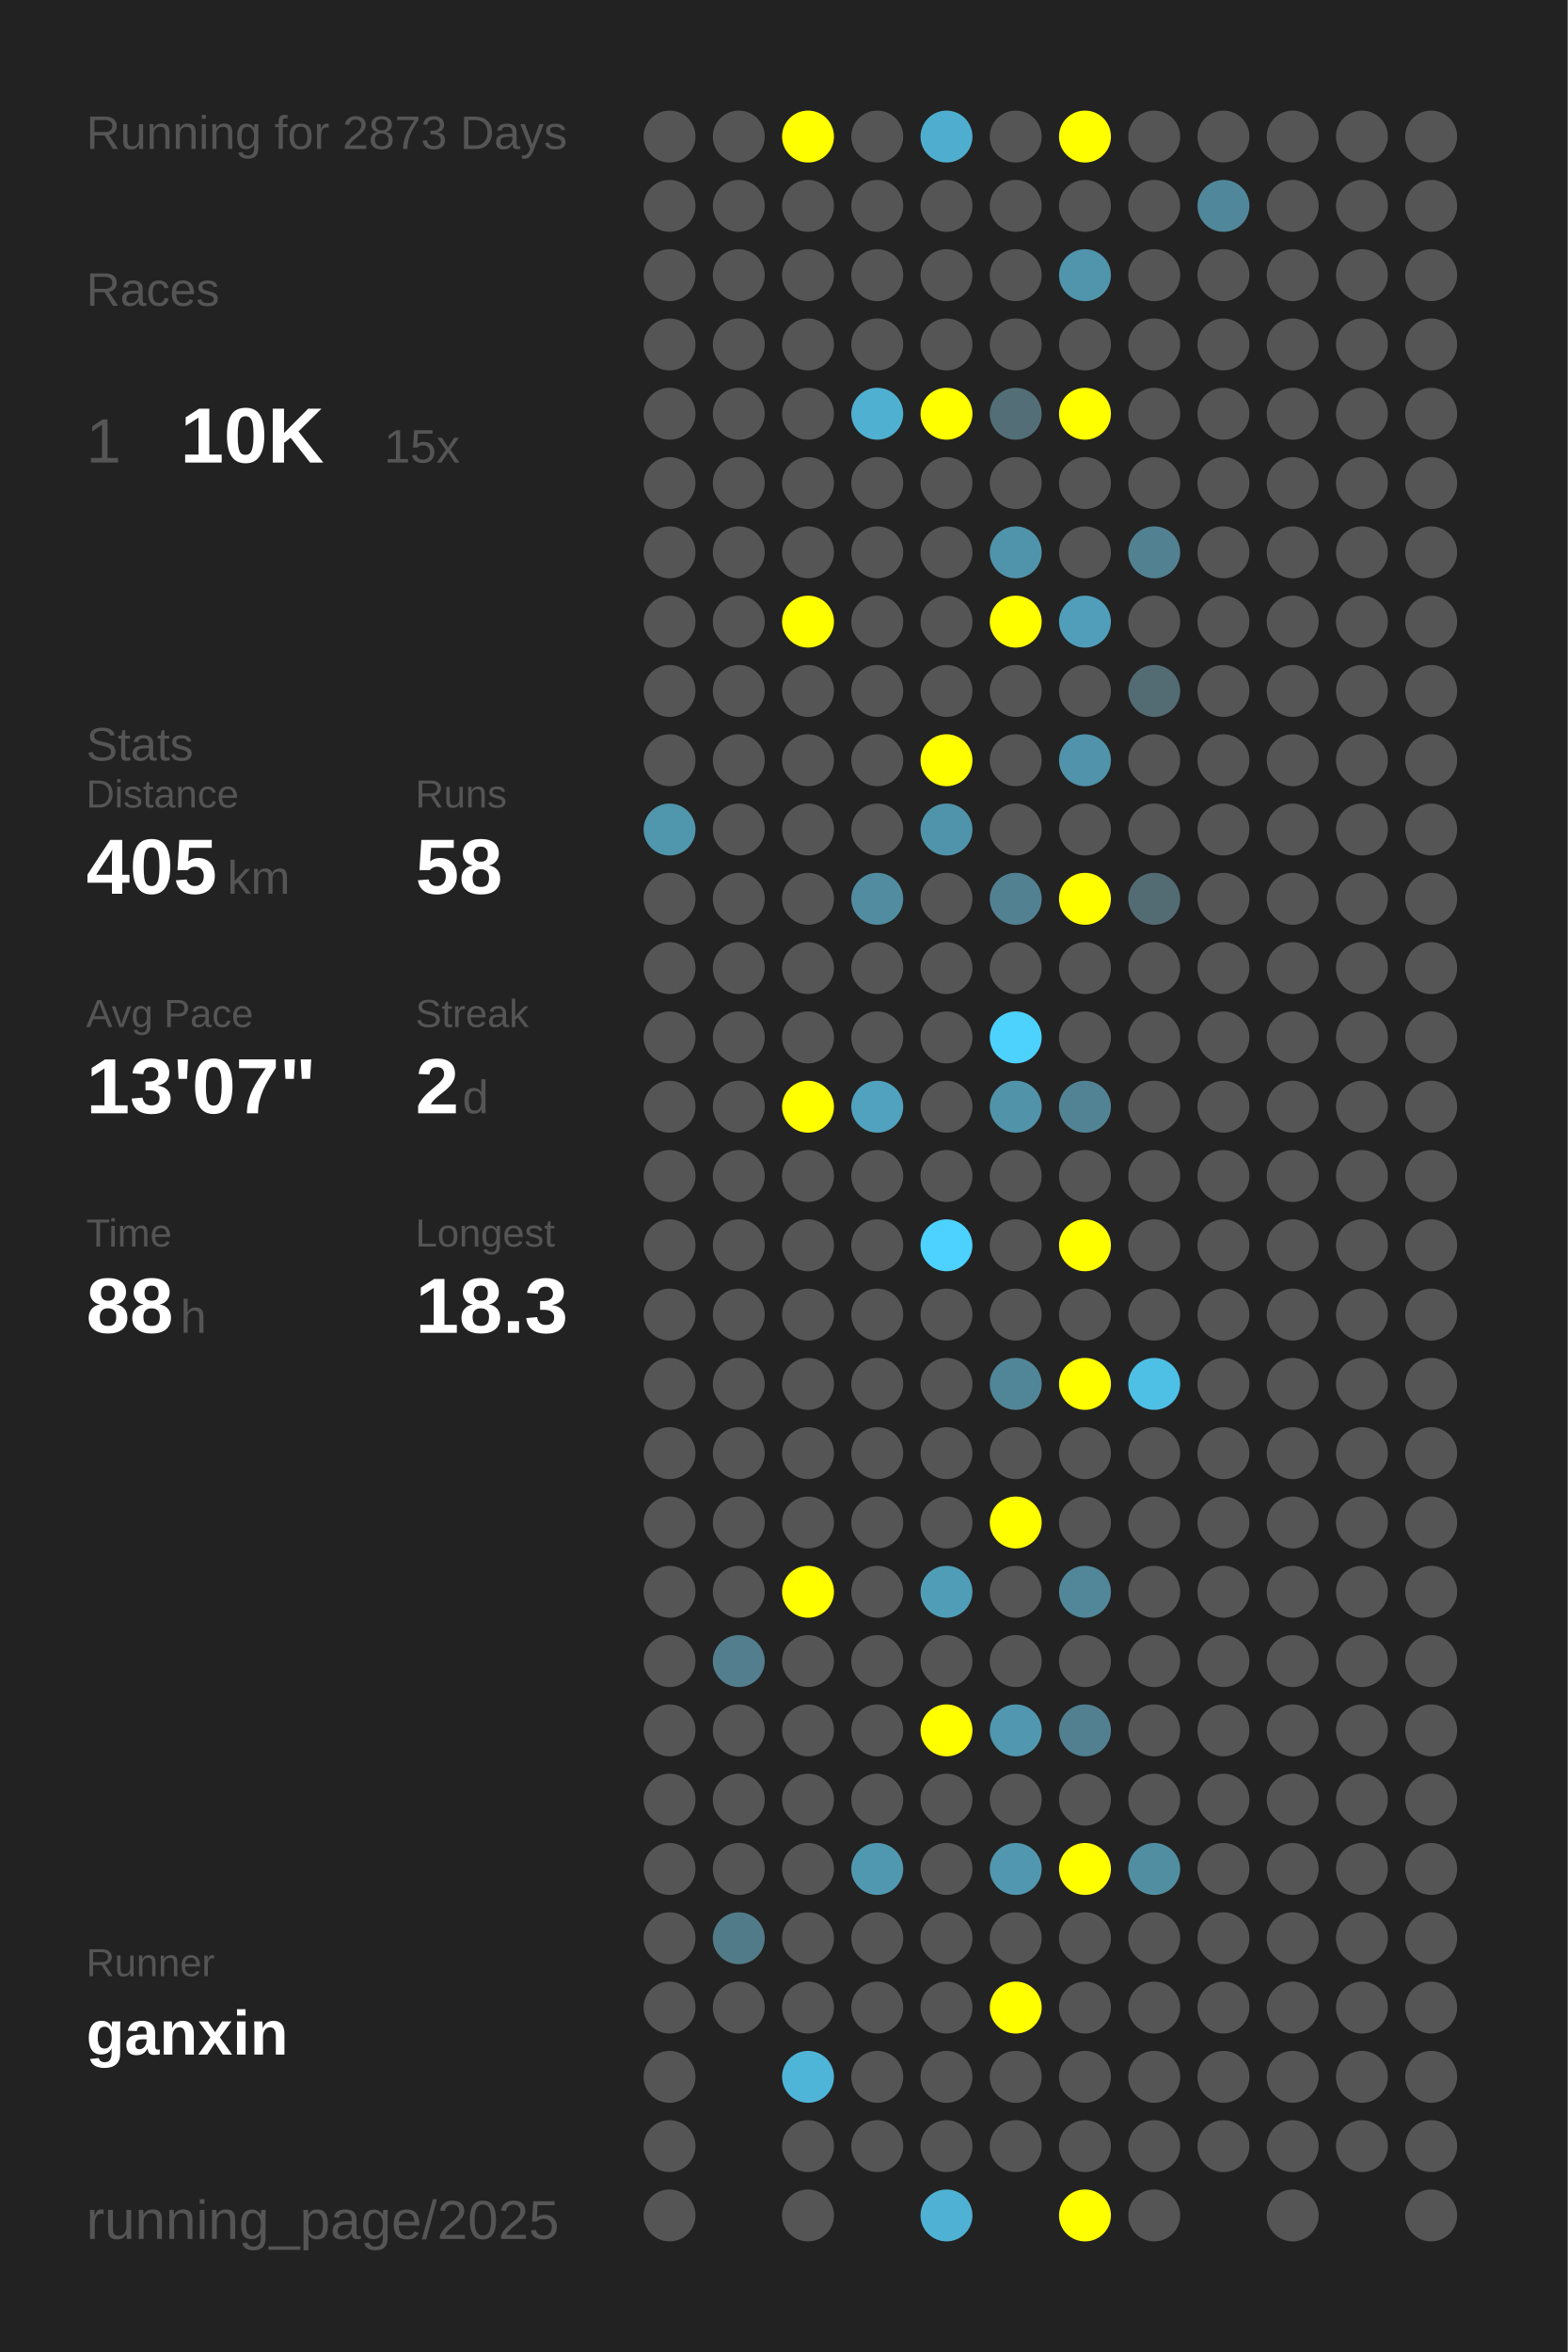
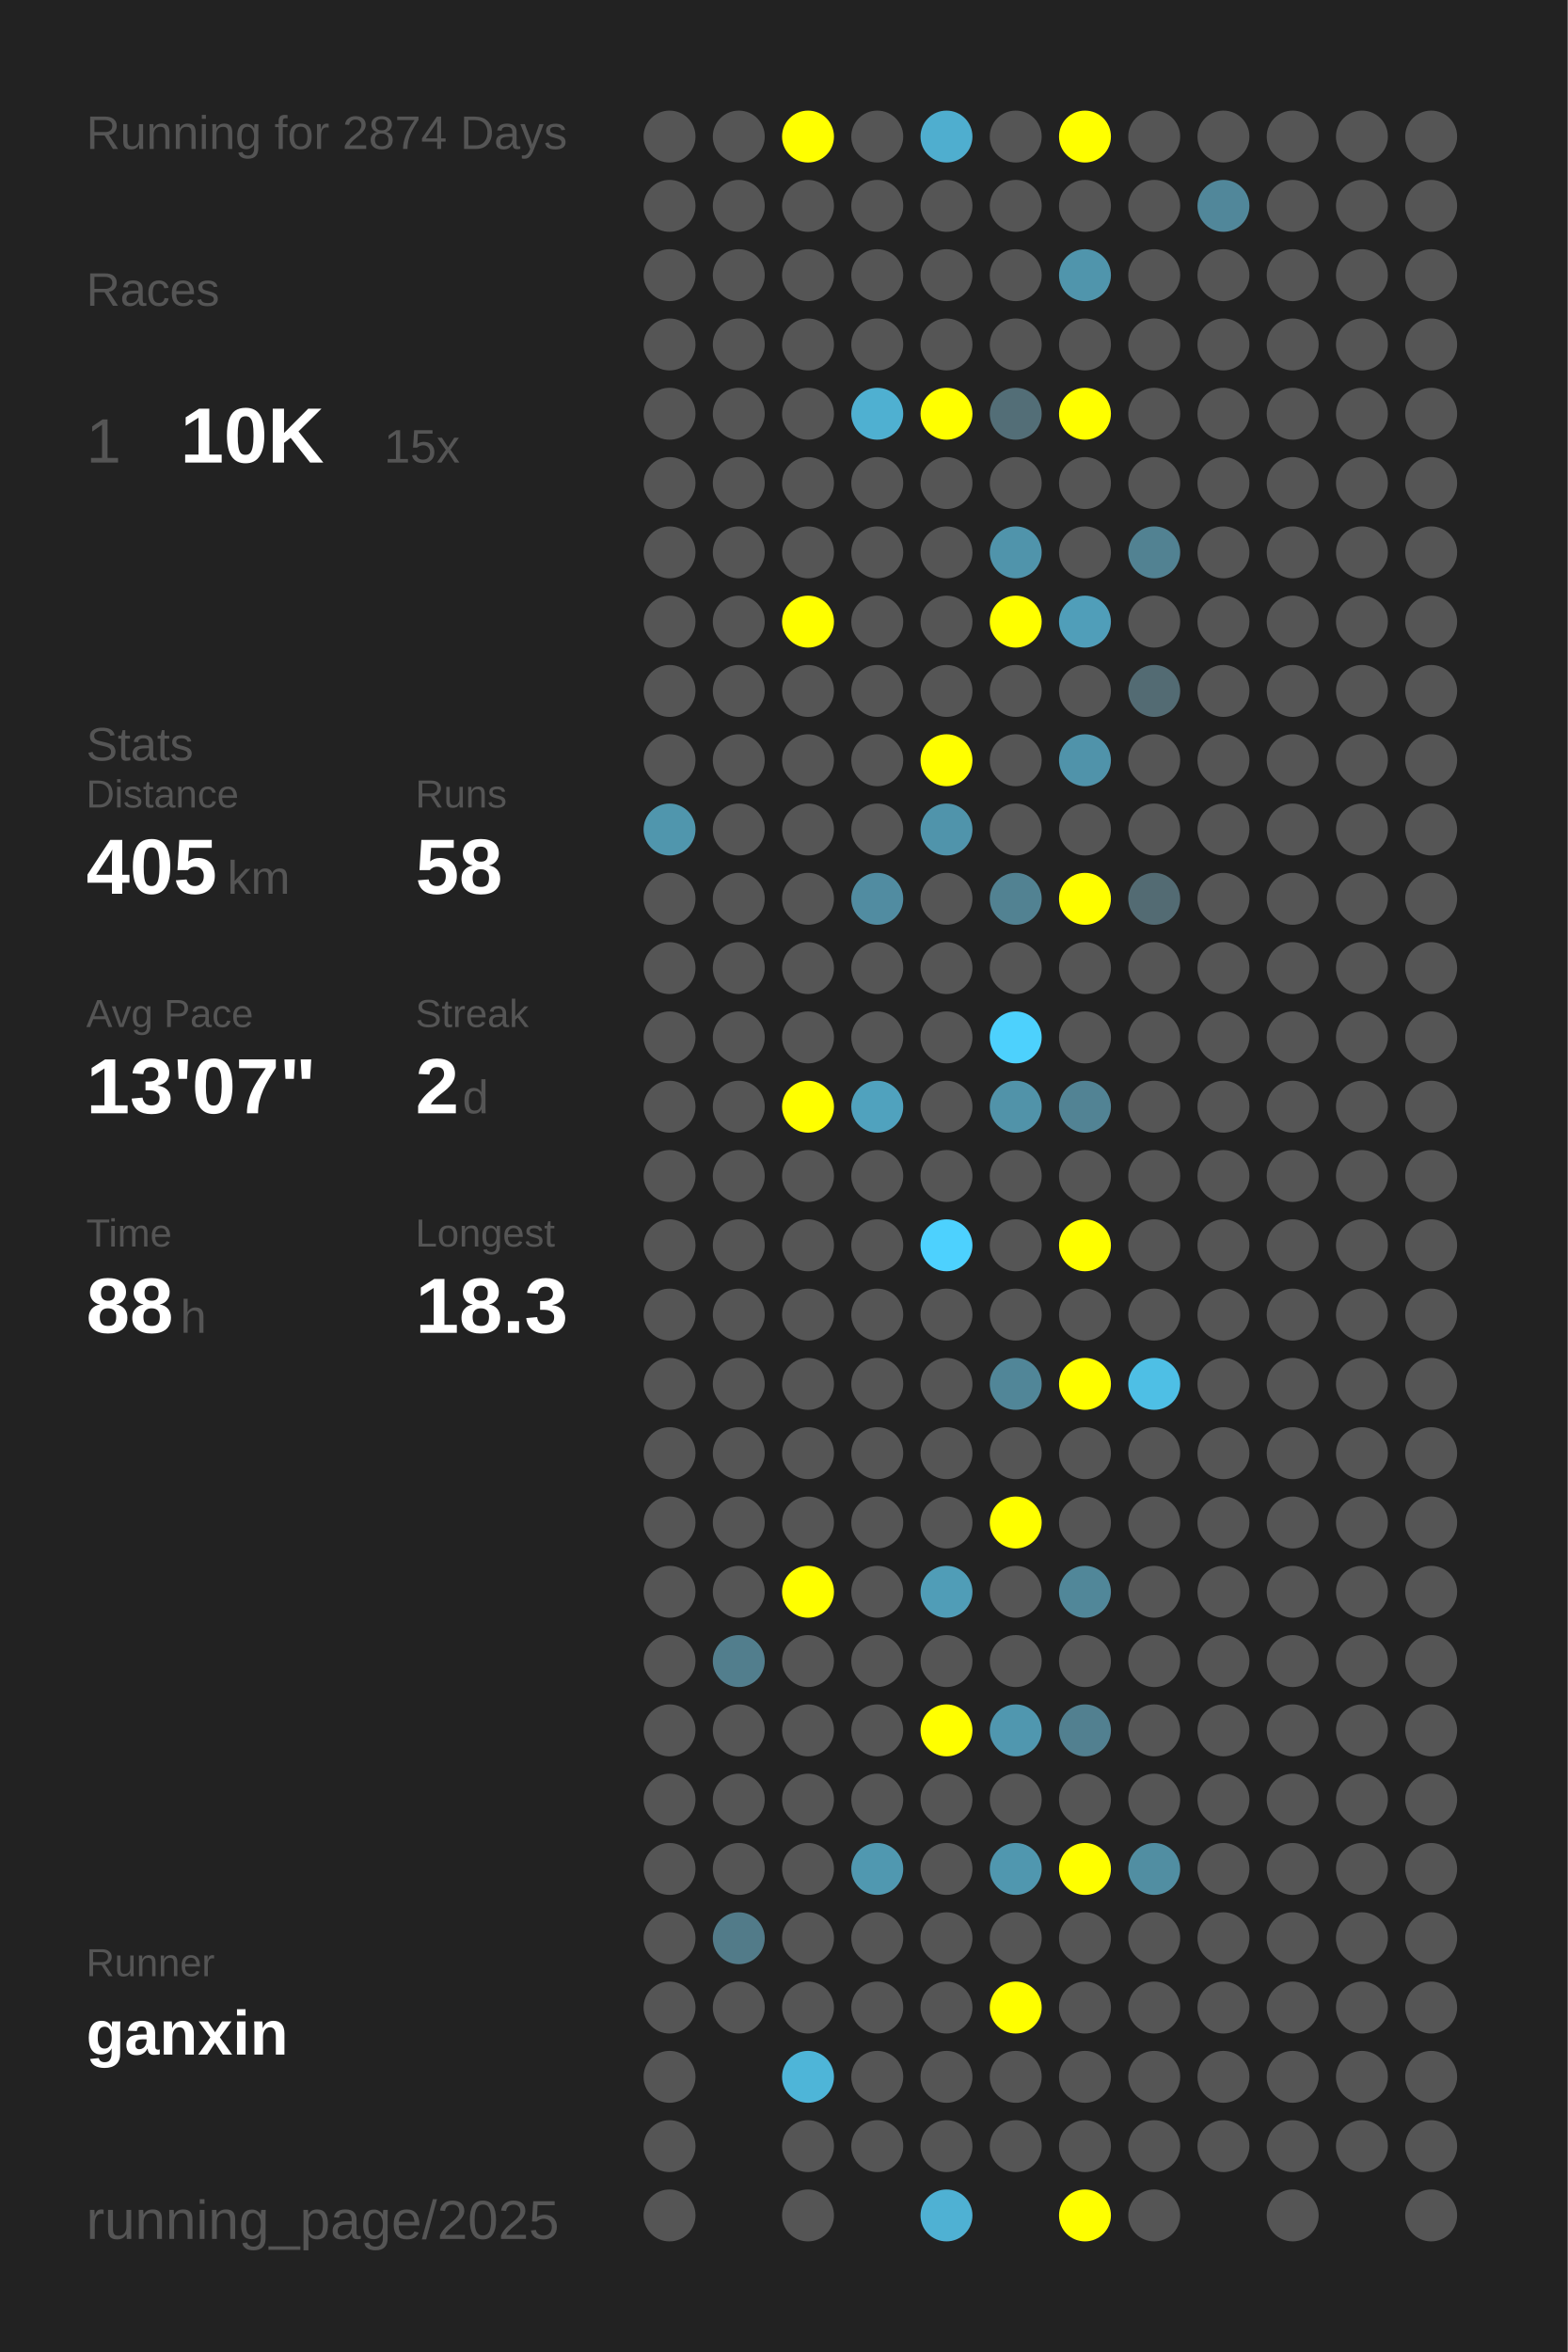
<svg xmlns="http://www.w3.org/2000/svg" baseProfile="full" height="300mm" version="1.1" viewBox="0,0,200,300" width="200mm">
  <defs />
  <rect fill="#222222" height="300" width="200" x="0" y="0" />
-   <text fill="#555555" style="font-size:6px; font-family:Arial;" x="11" y="19">Running for 2873 Days</text>
+   <text fill="#555555" style="font-size:6px; font-family:Arial;" x="11" y="19">Running for 2874 Days</text>
  <text fill="#555555" style="font-size:6px; font-family:Arial;" x="11" y="39">Races</text>
  <text fill="#555555" style="font-size:8px; font-family:Arial;" x="11" y="59">1</text>
  <text fill="#FFFFFF" style="font-size:10px; font-family:Arial; font-weight:bold;" x="23" y="59">10K</text>
  <text fill="#555555" style="font-size:6px; font-family:Arial;" x="49" y="59">15x</text>
  <text fill="#555555" style="font-size:6px; font-family:Arial;" x="11" y="97">Stats</text>
  <text fill="#555555" style="font-size:5px; font-family:Arial;" x="11" y="103">Distance</text>
  <text fill="#FFFFFF" style="font-size:10px; font-family:Arial; font-weight:bold;" x="11" y="114">405</text>
  <text fill="#555555" style="font-size:6px; font-family:Arial;" x="29" y="114">km</text>
  <text fill="#555555" style="font-size:5px; font-family:Arial;" x="53" y="103">Runs</text>
  <text fill="#FFFFFF" style="font-size:10px; font-family:Arial; font-weight:bold;" x="53" y="114">58</text>
  <text fill="#555555" style="font-size:5px; font-family:Arial;" x="11" y="131">Avg Pace</text>
  <text fill="#FFFFFF" style="font-size:10px; font-family:Arial; font-weight:bold;" x="11" y="142">13'07"</text>
  <text fill="#555555" style="font-size:5px; font-family:Arial;" x="53" y="131">Streak</text>
  <text fill="#FFFFFF" style="font-size:10px; font-family:Arial; font-weight:bold;" x="53" y="142">2</text>
  <text fill="#555555" style="font-size:6px; font-family:Arial;" x="59" y="142">d</text>
  <text fill="#555555" style="font-size:5px; font-family:Arial;" x="11" y="159">Time</text>
  <text fill="#FFFFFF" style="font-size:10px; font-family:Arial; font-weight:bold;" x="11" y="170">88</text>
  <text fill="#555555" style="font-size:6px; font-family:Arial;" x="23" y="170">h</text>
  <text fill="#555555" style="font-size:5px; font-family:Arial;" x="53" y="159">Longest</text>
  <text fill="#FFFFFF" style="font-size:10px; font-family:Arial; font-weight:bold;" x="53" y="170">18.3</text>
  <text fill="#555555" style="font-size:5px; font-family:Arial;" x="11" y="252.065">Runner</text>
  <text fill="#FFFFFF" style="font-size:8px; font-family:Arial; font-weight:bold;" x="11" y="262.065">ganxin</text>
  <text fill="#555555" style="font-size:7px; font-family:Arial;" x="11" y="285.581">running_page/2025</text>
  <circle cx="85.417" cy="17.419" fill="#555555" r="3.312" />
  <circle cx="85.417" cy="26.258" fill="#555555" r="3.312" />
  <circle cx="85.417" cy="35.097" fill="#555555" r="3.312" />
  <circle cx="85.417" cy="43.935" fill="#555555" r="3.312" />
  <circle cx="85.417" cy="52.774" fill="#555555" r="3.312" />
  <circle cx="85.417" cy="61.613" fill="#555555" r="3.312" />
  <circle cx="85.417" cy="70.452" fill="#555555" r="3.312" />
  <circle cx="85.417" cy="79.29" fill="#555555" r="3.312" />
  <circle cx="85.417" cy="88.129" fill="#555555" r="3.312" />
  <circle cx="85.417" cy="96.968" fill="#555555" r="3.312" />
  <circle cx="85.417" cy="105.806" fill="#5096ad" r="3.312" />
  <circle cx="85.417" cy="114.645" fill="#555555" r="3.312" />
  <circle cx="85.417" cy="123.484" fill="#555555" r="3.312" />
  <circle cx="85.417" cy="132.323" fill="#555555" r="3.312" />
  <circle cx="85.417" cy="141.161" fill="#555555" r="3.312" />
  <circle cx="85.417" cy="150" fill="#555555" r="3.312" />
  <circle cx="85.417" cy="158.839" fill="#555555" r="3.312" />
  <circle cx="85.417" cy="167.677" fill="#555555" r="3.312" />
  <circle cx="85.417" cy="176.516" fill="#555555" r="3.312" />
  <circle cx="85.417" cy="185.355" fill="#555555" r="3.312" />
  <circle cx="85.417" cy="194.194" fill="#555555" r="3.312" />
  <circle cx="85.417" cy="203.032" fill="#555555" r="3.312" />
  <circle cx="85.417" cy="211.871" fill="#555555" r="3.312" />
  <circle cx="85.417" cy="220.71" fill="#555555" r="3.312" />
  <circle cx="85.417" cy="229.548" fill="#555555" r="3.312" />
  <circle cx="85.417" cy="238.387" fill="#555555" r="3.312" />
  <circle cx="85.417" cy="247.226" fill="#555555" r="3.312" />
  <circle cx="85.417" cy="256.065" fill="#555555" r="3.312" />
  <circle cx="85.417" cy="264.903" fill="#555555" r="3.312" />
  <circle cx="85.417" cy="273.742" fill="#555555" r="3.312" />
  <circle cx="85.417" cy="282.581" fill="#555555" r="3.312" />
  <circle cx="94.25" cy="17.419" fill="#555555" r="3.312" />
  <circle cx="94.25" cy="26.258" fill="#555555" r="3.312" />
  <circle cx="94.25" cy="35.097" fill="#555555" r="3.312" />
  <circle cx="94.25" cy="43.935" fill="#555555" r="3.312" />
  <circle cx="94.25" cy="52.774" fill="#555555" r="3.312" />
  <circle cx="94.25" cy="61.613" fill="#555555" r="3.312" />
  <circle cx="94.25" cy="70.452" fill="#555555" r="3.312" />
  <circle cx="94.25" cy="79.29" fill="#555555" r="3.312" />
  <circle cx="94.25" cy="88.129" fill="#555555" r="3.312" />
  <circle cx="94.25" cy="96.968" fill="#555555" r="3.312" />
  <circle cx="94.25" cy="105.806" fill="#555555" r="3.312" />
  <circle cx="94.25" cy="114.645" fill="#555555" r="3.312" />
  <circle cx="94.25" cy="123.484" fill="#555555" r="3.312" />
  <circle cx="94.25" cy="132.323" fill="#555555" r="3.312" />
  <circle cx="94.25" cy="141.161" fill="#555555" r="3.312" />
  <circle cx="94.25" cy="150" fill="#555555" r="3.312" />
  <circle cx="94.25" cy="158.839" fill="#555555" r="3.312" />
  <circle cx="94.25" cy="167.677" fill="#555555" r="3.312" />
  <circle cx="94.25" cy="176.516" fill="#555555" r="3.312" />
  <circle cx="94.25" cy="185.355" fill="#555555" r="3.312" />
  <circle cx="94.25" cy="194.194" fill="#555555" r="3.312" />
  <circle cx="94.25" cy="203.032" fill="#555555" r="3.312" />
  <circle cx="94.25" cy="211.871" fill="#527e8d" r="3.312" />
  <circle cx="94.25" cy="220.71" fill="#555555" r="3.312" />
  <circle cx="94.25" cy="229.548" fill="#555555" r="3.312" />
  <circle cx="94.25" cy="238.387" fill="#555555" r="3.312" />
  <circle cx="94.25" cy="247.226" fill="#527b89" r="3.312" />
  <circle cx="94.25" cy="256.065" fill="#555555" r="3.312" />
  <circle cx="103.083" cy="17.419" fill="#FFFF00" r="3.312" />
  <circle cx="103.083" cy="26.258" fill="#555555" r="3.312" />
  <circle cx="103.083" cy="35.097" fill="#555555" r="3.312" />
  <circle cx="103.083" cy="43.935" fill="#555555" r="3.312" />
  <circle cx="103.083" cy="52.774" fill="#555555" r="3.312" />
  <circle cx="103.083" cy="61.613" fill="#555555" r="3.312" />
  <circle cx="103.083" cy="70.452" fill="#555555" r="3.312" />
  <circle cx="103.083" cy="79.29" fill="#FFFF00" r="3.312" />
  <circle cx="103.083" cy="88.129" fill="#555555" r="3.312" />
  <circle cx="103.083" cy="96.968" fill="#555555" r="3.312" />
  <circle cx="103.083" cy="105.806" fill="#555555" r="3.312" />
  <circle cx="103.083" cy="114.645" fill="#555555" r="3.312" />
  <circle cx="103.083" cy="123.484" fill="#555555" r="3.312" />
  <circle cx="103.083" cy="132.323" fill="#555555" r="3.312" />
  <circle cx="103.083" cy="141.161" fill="#FFFF00" r="3.312" />
  <circle cx="103.083" cy="150" fill="#555555" r="3.312" />
  <circle cx="103.083" cy="158.839" fill="#555555" r="3.312" />
  <circle cx="103.083" cy="167.677" fill="#555555" r="3.312" />
  <circle cx="103.083" cy="176.516" fill="#555555" r="3.312" />
  <circle cx="103.083" cy="185.355" fill="#555555" r="3.312" />
  <circle cx="103.083" cy="194.194" fill="#555555" r="3.312" />
  <circle cx="103.083" cy="203.032" fill="#FFFF00" r="3.312" />
  <circle cx="103.083" cy="211.871" fill="#555555" r="3.312" />
  <circle cx="103.083" cy="220.71" fill="#555555" r="3.312" />
  <circle cx="103.083" cy="229.548" fill="#555555" r="3.312" />
  <circle cx="103.083" cy="238.387" fill="#555555" r="3.312" />
  <circle cx="103.083" cy="247.226" fill="#555555" r="3.312" />
  <circle cx="103.083" cy="256.065" fill="#555555" r="3.312" />
  <circle cx="103.083" cy="264.903" fill="#4eb5d8" r="3.312" />
  <circle cx="103.083" cy="273.742" fill="#555555" r="3.312" />
  <circle cx="103.083" cy="282.581" fill="#555555" r="3.312" />
  <circle cx="111.917" cy="17.419" fill="#555555" r="3.312" />
  <circle cx="111.917" cy="26.258" fill="#555555" r="3.312" />
  <circle cx="111.917" cy="35.097" fill="#555555" r="3.312" />
  <circle cx="111.917" cy="43.935" fill="#555555" r="3.312" />
  <circle cx="111.917" cy="52.774" fill="#4fb0d1" r="3.312" />
  <circle cx="111.917" cy="61.613" fill="#555555" r="3.312" />
  <circle cx="111.917" cy="70.452" fill="#555555" r="3.312" />
  <circle cx="111.917" cy="79.29" fill="#555555" r="3.312" />
  <circle cx="111.917" cy="88.129" fill="#555555" r="3.312" />
  <circle cx="111.917" cy="96.968" fill="#555555" r="3.312" />
  <circle cx="111.917" cy="105.806" fill="#555555" r="3.312" />
  <circle cx="111.917" cy="114.645" fill="#518ca1" r="3.312" />
  <circle cx="111.917" cy="123.484" fill="#555555" r="3.312" />
  <circle cx="111.917" cy="132.323" fill="#555555" r="3.312" />
  <circle cx="111.917" cy="141.161" fill="#50a2be" r="3.312" />
  <circle cx="111.917" cy="150" fill="#555555" r="3.312" />
  <circle cx="111.917" cy="158.839" fill="#555555" r="3.312" />
  <circle cx="111.917" cy="167.677" fill="#555555" r="3.312" />
  <circle cx="111.917" cy="176.516" fill="#555555" r="3.312" />
  <circle cx="111.917" cy="185.355" fill="#555555" r="3.312" />
  <circle cx="111.917" cy="194.194" fill="#555555" r="3.312" />
  <circle cx="111.917" cy="203.032" fill="#555555" r="3.312" />
  <circle cx="111.917" cy="211.871" fill="#555555" r="3.312" />
  <circle cx="111.917" cy="220.71" fill="#555555" r="3.312" />
  <circle cx="111.917" cy="229.548" fill="#555555" r="3.312" />
  <circle cx="111.917" cy="238.387" fill="#5098b0" r="3.312" />
  <circle cx="111.917" cy="247.226" fill="#555555" r="3.312" />
  <circle cx="111.917" cy="256.065" fill="#555555" r="3.312" />
  <circle cx="111.917" cy="264.903" fill="#555555" r="3.312" />
  <circle cx="111.917" cy="273.742" fill="#555555" r="3.312" />
  <circle cx="120.75" cy="17.419" fill="#4faecf" r="3.312" />
  <circle cx="120.75" cy="26.258" fill="#555555" r="3.312" />
  <circle cx="120.75" cy="35.097" fill="#555555" r="3.312" />
  <circle cx="120.75" cy="43.935" fill="#555555" r="3.312" />
  <circle cx="120.75" cy="52.774" fill="#FFFF00" r="3.312" />
  <circle cx="120.75" cy="61.613" fill="#555555" r="3.312" />
  <circle cx="120.75" cy="70.452" fill="#555555" r="3.312" />
  <circle cx="120.75" cy="79.29" fill="#555555" r="3.312" />
  <circle cx="120.75" cy="88.129" fill="#555555" r="3.312" />
  <circle cx="120.75" cy="96.968" fill="#FFFF00" r="3.312" />
  <circle cx="120.75" cy="105.806" fill="#5094ab" r="3.312" />
  <circle cx="120.75" cy="114.645" fill="#555555" r="3.312" />
  <circle cx="120.75" cy="123.484" fill="#555555" r="3.312" />
  <circle cx="120.75" cy="132.323" fill="#555555" r="3.312" />
  <circle cx="120.75" cy="141.161" fill="#555555" r="3.312" />
  <circle cx="120.75" cy="150" fill="#555555" r="3.312" />
  <circle cx="120.75" cy="158.839" fill="#4dd1fe" r="3.312" />
  <circle cx="120.75" cy="167.677" fill="#555555" r="3.312" />
  <circle cx="120.75" cy="176.516" fill="#555555" r="3.312" />
  <circle cx="120.75" cy="185.355" fill="#555555" r="3.312" />
  <circle cx="120.75" cy="194.194" fill="#555555" r="3.312" />
  <circle cx="120.75" cy="203.032" fill="#509db7" r="3.312" />
  <circle cx="120.75" cy="211.871" fill="#555555" r="3.312" />
  <circle cx="120.75" cy="220.71" fill="#FFFF00" r="3.312" />
  <circle cx="120.75" cy="229.548" fill="#555555" r="3.312" />
  <circle cx="120.75" cy="238.387" fill="#555555" r="3.312" />
  <circle cx="120.75" cy="247.226" fill="#555555" r="3.312" />
  <circle cx="120.75" cy="256.065" fill="#555555" r="3.312" />
  <circle cx="120.75" cy="264.903" fill="#555555" r="3.312" />
  <circle cx="120.75" cy="273.742" fill="#555555" r="3.312" />
  <circle cx="120.75" cy="282.581" fill="#4fb1d3" r="3.312" />
  <circle cx="129.583" cy="17.419" fill="#555555" r="3.312" />
  <circle cx="129.583" cy="26.258" fill="#555555" r="3.312" />
  <circle cx="129.583" cy="35.097" fill="#555555" r="3.312" />
  <circle cx="129.583" cy="43.935" fill="#555555" r="3.312" />
  <circle cx="129.583" cy="52.774" fill="#536e77" r="3.312" />
  <circle cx="129.583" cy="61.613" fill="#555555" r="3.312" />
  <circle cx="129.583" cy="70.452" fill="#5094ab" r="3.312" />
  <circle cx="129.583" cy="79.29" fill="#FFFF00" r="3.312" />
  <circle cx="129.583" cy="88.129" fill="#555555" r="3.312" />
  <circle cx="129.583" cy="96.968" fill="#555555" r="3.312" />
  <circle cx="129.583" cy="105.806" fill="#555555" r="3.312" />
  <circle cx="129.583" cy="114.645" fill="#528292" r="3.312" />
  <circle cx="129.583" cy="123.484" fill="#555555" r="3.312" />
  <circle cx="129.583" cy="132.323" fill="#4dd1fd" r="3.312" />
  <circle cx="129.583" cy="141.161" fill="#5193a9" r="3.312" />
  <circle cx="129.583" cy="150" fill="#555555" r="3.312" />
  <circle cx="129.583" cy="158.839" fill="#555555" r="3.312" />
  <circle cx="129.583" cy="167.677" fill="#555555" r="3.312" />
  <circle cx="129.583" cy="176.516" fill="#518698" r="3.312" />
  <circle cx="129.583" cy="185.355" fill="#555555" r="3.312" />
  <circle cx="129.583" cy="194.194" fill="#FFFF00" r="3.312" />
  <circle cx="129.583" cy="203.032" fill="#555555" r="3.312" />
  <circle cx="129.583" cy="211.871" fill="#555555" r="3.312" />
  <circle cx="129.583" cy="220.71" fill="#5097af" r="3.312" />
  <circle cx="129.583" cy="229.548" fill="#555555" r="3.312" />
  <circle cx="129.583" cy="238.387" fill="#5097af" r="3.312" />
  <circle cx="129.583" cy="247.226" fill="#555555" r="3.312" />
  <circle cx="129.583" cy="256.065" fill="#FFFF00" r="3.312" />
  <circle cx="129.583" cy="264.903" fill="#555555" r="3.312" />
  <circle cx="129.583" cy="273.742" fill="#555555" r="3.312" />
  <circle cx="138.417" cy="17.419" fill="#FFFF00" r="3.312" />
  <circle cx="138.417" cy="26.258" fill="#555555" r="3.312" />
  <circle cx="138.417" cy="35.097" fill="#5095ac" r="3.312" />
  <circle cx="138.417" cy="43.935" fill="#555555" r="3.312" />
  <circle cx="138.417" cy="52.774" fill="#FFFF00" r="3.312" />
  <circle cx="138.417" cy="61.613" fill="#555555" r="3.312" />
  <circle cx="138.417" cy="70.452" fill="#555555" r="3.312" />
  <circle cx="138.417" cy="79.29" fill="#509eb9" r="3.312" />
  <circle cx="138.417" cy="88.129" fill="#555555" r="3.312" />
  <circle cx="138.417" cy="96.968" fill="#5093aa" r="3.312" />
  <circle cx="138.417" cy="105.806" fill="#555555" r="3.312" />
  <circle cx="138.417" cy="114.645" fill="#FFFF00" r="3.312" />
  <circle cx="138.417" cy="123.484" fill="#555555" r="3.312" />
  <circle cx="138.417" cy="132.323" fill="#555555" r="3.312" />
  <circle cx="138.417" cy="141.161" fill="#528394" r="3.312" />
  <circle cx="138.417" cy="150" fill="#555555" r="3.312" />
  <circle cx="138.417" cy="158.839" fill="#FFFF00" r="3.312" />
  <circle cx="138.417" cy="167.677" fill="#555555" r="3.312" />
  <circle cx="138.417" cy="176.516" fill="#FFFF00" r="3.312" />
  <circle cx="138.417" cy="185.355" fill="#555555" r="3.312" />
  <circle cx="138.417" cy="194.194" fill="#555555" r="3.312" />
  <circle cx="138.417" cy="203.032" fill="#518799" r="3.312" />
  <circle cx="138.417" cy="211.871" fill="#555555" r="3.312" />
  <circle cx="138.417" cy="220.71" fill="#528090" r="3.312" />
  <circle cx="138.417" cy="229.548" fill="#555555" r="3.312" />
  <circle cx="138.417" cy="238.387" fill="#FFFF00" r="3.312" />
  <circle cx="138.417" cy="247.226" fill="#555555" r="3.312" />
  <circle cx="138.417" cy="256.065" fill="#555555" r="3.312" />
  <circle cx="138.417" cy="264.903" fill="#555555" r="3.312" />
  <circle cx="138.417" cy="273.742" fill="#555555" r="3.312" />
  <circle cx="138.417" cy="282.581" fill="#FFFF00" r="3.312" />
  <circle cx="147.25" cy="17.419" fill="#555555" r="3.312" />
  <circle cx="147.25" cy="26.258" fill="#555555" r="3.312" />
  <circle cx="147.25" cy="35.097" fill="#555555" r="3.312" />
  <circle cx="147.25" cy="43.935" fill="#555555" r="3.312" />
  <circle cx="147.25" cy="52.774" fill="#555555" r="3.312" />
  <circle cx="147.25" cy="61.613" fill="#555555" r="3.312" />
  <circle cx="147.25" cy="70.452" fill="#528292" r="3.312" />
  <circle cx="147.25" cy="79.29" fill="#555555" r="3.312" />
  <circle cx="147.25" cy="88.129" fill="#536b73" r="3.312" />
  <circle cx="147.25" cy="96.968" fill="#555555" r="3.312" />
  <circle cx="147.25" cy="105.806" fill="#555555" r="3.312" />
  <circle cx="147.25" cy="114.645" fill="#536b73" r="3.312" />
  <circle cx="147.25" cy="123.484" fill="#555555" r="3.312" />
  <circle cx="147.25" cy="132.323" fill="#555555" r="3.312" />
  <circle cx="147.25" cy="141.161" fill="#555555" r="3.312" />
  <circle cx="147.25" cy="150" fill="#555555" r="3.312" />
  <circle cx="147.25" cy="158.839" fill="#555555" r="3.312" />
  <circle cx="147.25" cy="167.677" fill="#555555" r="3.312" />
  <circle cx="147.25" cy="176.516" fill="#4ebfe5" r="3.312" />
  <circle cx="147.25" cy="185.355" fill="#555555" r="3.312" />
  <circle cx="147.25" cy="194.194" fill="#555555" r="3.312" />
  <circle cx="147.25" cy="203.032" fill="#555555" r="3.312" />
  <circle cx="147.25" cy="211.871" fill="#555555" r="3.312" />
  <circle cx="147.25" cy="220.71" fill="#555555" r="3.312" />
  <circle cx="147.25" cy="229.548" fill="#555555" r="3.312" />
  <circle cx="147.25" cy="238.387" fill="#518ea2" r="3.312" />
  <circle cx="147.25" cy="247.226" fill="#555555" r="3.312" />
  <circle cx="147.25" cy="256.065" fill="#555555" r="3.312" />
  <circle cx="147.25" cy="264.903" fill="#555555" r="3.312" />
  <circle cx="147.25" cy="273.742" fill="#555555" r="3.312" />
  <circle cx="147.25" cy="282.581" fill="#555555" r="3.312" />
  <circle cx="156.083" cy="17.419" fill="#555555" r="3.312" />
  <circle cx="156.083" cy="26.258" fill="#51879a" r="3.312" />
  <circle cx="156.083" cy="35.097" fill="#555555" r="3.312" />
  <circle cx="156.083" cy="43.935" fill="#555555" r="3.312" />
  <circle cx="156.083" cy="52.774" fill="#555555" r="3.312" />
  <circle cx="156.083" cy="61.613" fill="#555555" r="3.312" />
  <circle cx="156.083" cy="70.452" fill="#555555" r="3.312" />
  <circle cx="156.083" cy="79.29" fill="#555555" r="3.312" />
  <circle cx="156.083" cy="88.129" fill="#555555" r="3.312" />
  <circle cx="156.083" cy="96.968" fill="#555555" r="3.312" />
  <circle cx="156.083" cy="105.806" fill="#555555" r="3.312" />
  <circle cx="156.083" cy="114.645" fill="#555555" r="3.312" />
  <circle cx="156.083" cy="123.484" fill="#555555" r="3.312" />
  <circle cx="156.083" cy="132.323" fill="#555555" r="3.312" />
  <circle cx="156.083" cy="141.161" fill="#555555" r="3.312" />
  <circle cx="156.083" cy="150" fill="#555555" r="3.312" />
  <circle cx="156.083" cy="158.839" fill="#555555" r="3.312" />
  <circle cx="156.083" cy="167.677" fill="#555555" r="3.312" />
  <circle cx="156.083" cy="176.516" fill="#555555" r="3.312" />
  <circle cx="156.083" cy="185.355" fill="#555555" r="3.312" />
  <circle cx="156.083" cy="194.194" fill="#555555" r="3.312" />
  <circle cx="156.083" cy="203.032" fill="#555555" r="3.312" />
  <circle cx="156.083" cy="211.871" fill="#555555" r="3.312" />
  <circle cx="156.083" cy="220.71" fill="#555555" r="3.312" />
  <circle cx="156.083" cy="229.548" fill="#555555" r="3.312" />
  <circle cx="156.083" cy="238.387" fill="#555555" r="3.312" />
  <circle cx="156.083" cy="247.226" fill="#555555" r="3.312" />
  <circle cx="156.083" cy="256.065" fill="#555555" r="3.312" />
  <circle cx="156.083" cy="264.903" fill="#555555" r="3.312" />
  <circle cx="156.083" cy="273.742" fill="#555555" r="3.312" />
  <circle cx="164.917" cy="17.419" fill="#555555" r="3.312" />
  <circle cx="164.917" cy="26.258" fill="#555555" r="3.312" />
  <circle cx="164.917" cy="35.097" fill="#555555" r="3.312" />
  <circle cx="164.917" cy="43.935" fill="#555555" r="3.312" />
  <circle cx="164.917" cy="52.774" fill="#555555" r="3.312" />
  <circle cx="164.917" cy="61.613" fill="#555555" r="3.312" />
  <circle cx="164.917" cy="70.452" fill="#555555" r="3.312" />
  <circle cx="164.917" cy="79.29" fill="#555555" r="3.312" />
  <circle cx="164.917" cy="88.129" fill="#555555" r="3.312" />
  <circle cx="164.917" cy="96.968" fill="#555555" r="3.312" />
  <circle cx="164.917" cy="105.806" fill="#555555" r="3.312" />
  <circle cx="164.917" cy="114.645" fill="#555555" r="3.312" />
  <circle cx="164.917" cy="123.484" fill="#555555" r="3.312" />
  <circle cx="164.917" cy="132.323" fill="#555555" r="3.312" />
  <circle cx="164.917" cy="141.161" fill="#555555" r="3.312" />
  <circle cx="164.917" cy="150" fill="#555555" r="3.312" />
  <circle cx="164.917" cy="158.839" fill="#555555" r="3.312" />
  <circle cx="164.917" cy="167.677" fill="#555555" r="3.312" />
  <circle cx="164.917" cy="176.516" fill="#555555" r="3.312" />
  <circle cx="164.917" cy="185.355" fill="#555555" r="3.312" />
  <circle cx="164.917" cy="194.194" fill="#555555" r="3.312" />
  <circle cx="164.917" cy="203.032" fill="#555555" r="3.312" />
  <circle cx="164.917" cy="211.871" fill="#555555" r="3.312" />
  <circle cx="164.917" cy="220.71" fill="#555555" r="3.312" />
  <circle cx="164.917" cy="229.548" fill="#555555" r="3.312" />
  <circle cx="164.917" cy="238.387" fill="#555555" r="3.312" />
  <circle cx="164.917" cy="247.226" fill="#555555" r="3.312" />
  <circle cx="164.917" cy="256.065" fill="#555555" r="3.312" />
  <circle cx="164.917" cy="264.903" fill="#555555" r="3.312" />
  <circle cx="164.917" cy="273.742" fill="#555555" r="3.312" />
  <circle cx="164.917" cy="282.581" fill="#555555" r="3.312" />
  <circle cx="173.75" cy="17.419" fill="#555555" r="3.312" />
  <circle cx="173.75" cy="26.258" fill="#555555" r="3.312" />
  <circle cx="173.75" cy="35.097" fill="#555555" r="3.312" />
  <circle cx="173.75" cy="43.935" fill="#555555" r="3.312" />
  <circle cx="173.75" cy="52.774" fill="#555555" r="3.312" />
  <circle cx="173.75" cy="61.613" fill="#555555" r="3.312" />
  <circle cx="173.75" cy="70.452" fill="#555555" r="3.312" />
  <circle cx="173.75" cy="79.29" fill="#555555" r="3.312" />
  <circle cx="173.75" cy="88.129" fill="#555555" r="3.312" />
  <circle cx="173.75" cy="96.968" fill="#555555" r="3.312" />
  <circle cx="173.75" cy="105.806" fill="#555555" r="3.312" />
  <circle cx="173.75" cy="114.645" fill="#555555" r="3.312" />
  <circle cx="173.75" cy="123.484" fill="#555555" r="3.312" />
  <circle cx="173.75" cy="132.323" fill="#555555" r="3.312" />
  <circle cx="173.75" cy="141.161" fill="#555555" r="3.312" />
  <circle cx="173.75" cy="150" fill="#555555" r="3.312" />
  <circle cx="173.75" cy="158.839" fill="#555555" r="3.312" />
  <circle cx="173.75" cy="167.677" fill="#555555" r="3.312" />
  <circle cx="173.75" cy="176.516" fill="#555555" r="3.312" />
  <circle cx="173.75" cy="185.355" fill="#555555" r="3.312" />
  <circle cx="173.75" cy="194.194" fill="#555555" r="3.312" />
  <circle cx="173.75" cy="203.032" fill="#555555" r="3.312" />
  <circle cx="173.75" cy="211.871" fill="#555555" r="3.312" />
  <circle cx="173.75" cy="220.71" fill="#555555" r="3.312" />
  <circle cx="173.75" cy="229.548" fill="#555555" r="3.312" />
  <circle cx="173.75" cy="238.387" fill="#555555" r="3.312" />
  <circle cx="173.75" cy="247.226" fill="#555555" r="3.312" />
  <circle cx="173.75" cy="256.065" fill="#555555" r="3.312" />
  <circle cx="173.75" cy="264.903" fill="#555555" r="3.312" />
  <circle cx="173.75" cy="273.742" fill="#555555" r="3.312" />
  <circle cx="182.583" cy="17.419" fill="#555555" r="3.312" />
  <circle cx="182.583" cy="26.258" fill="#555555" r="3.312" />
  <circle cx="182.583" cy="35.097" fill="#555555" r="3.312" />
  <circle cx="182.583" cy="43.935" fill="#555555" r="3.312" />
  <circle cx="182.583" cy="52.774" fill="#555555" r="3.312" />
  <circle cx="182.583" cy="61.613" fill="#555555" r="3.312" />
  <circle cx="182.583" cy="70.452" fill="#555555" r="3.312" />
  <circle cx="182.583" cy="79.29" fill="#555555" r="3.312" />
  <circle cx="182.583" cy="88.129" fill="#555555" r="3.312" />
  <circle cx="182.583" cy="96.968" fill="#555555" r="3.312" />
  <circle cx="182.583" cy="105.806" fill="#555555" r="3.312" />
  <circle cx="182.583" cy="114.645" fill="#555555" r="3.312" />
  <circle cx="182.583" cy="123.484" fill="#555555" r="3.312" />
  <circle cx="182.583" cy="132.323" fill="#555555" r="3.312" />
  <circle cx="182.583" cy="141.161" fill="#555555" r="3.312" />
  <circle cx="182.583" cy="150" fill="#555555" r="3.312" />
  <circle cx="182.583" cy="158.839" fill="#555555" r="3.312" />
  <circle cx="182.583" cy="167.677" fill="#555555" r="3.312" />
  <circle cx="182.583" cy="176.516" fill="#555555" r="3.312" />
  <circle cx="182.583" cy="185.355" fill="#555555" r="3.312" />
  <circle cx="182.583" cy="194.194" fill="#555555" r="3.312" />
  <circle cx="182.583" cy="203.032" fill="#555555" r="3.312" />
  <circle cx="182.583" cy="211.871" fill="#555555" r="3.312" />
  <circle cx="182.583" cy="220.71" fill="#555555" r="3.312" />
  <circle cx="182.583" cy="229.548" fill="#555555" r="3.312" />
  <circle cx="182.583" cy="238.387" fill="#555555" r="3.312" />
  <circle cx="182.583" cy="247.226" fill="#555555" r="3.312" />
  <circle cx="182.583" cy="256.065" fill="#555555" r="3.312" />
  <circle cx="182.583" cy="264.903" fill="#555555" r="3.312" />
  <circle cx="182.583" cy="273.742" fill="#555555" r="3.312" />
  <circle cx="182.583" cy="282.581" fill="#555555" r="3.312" />
</svg>
